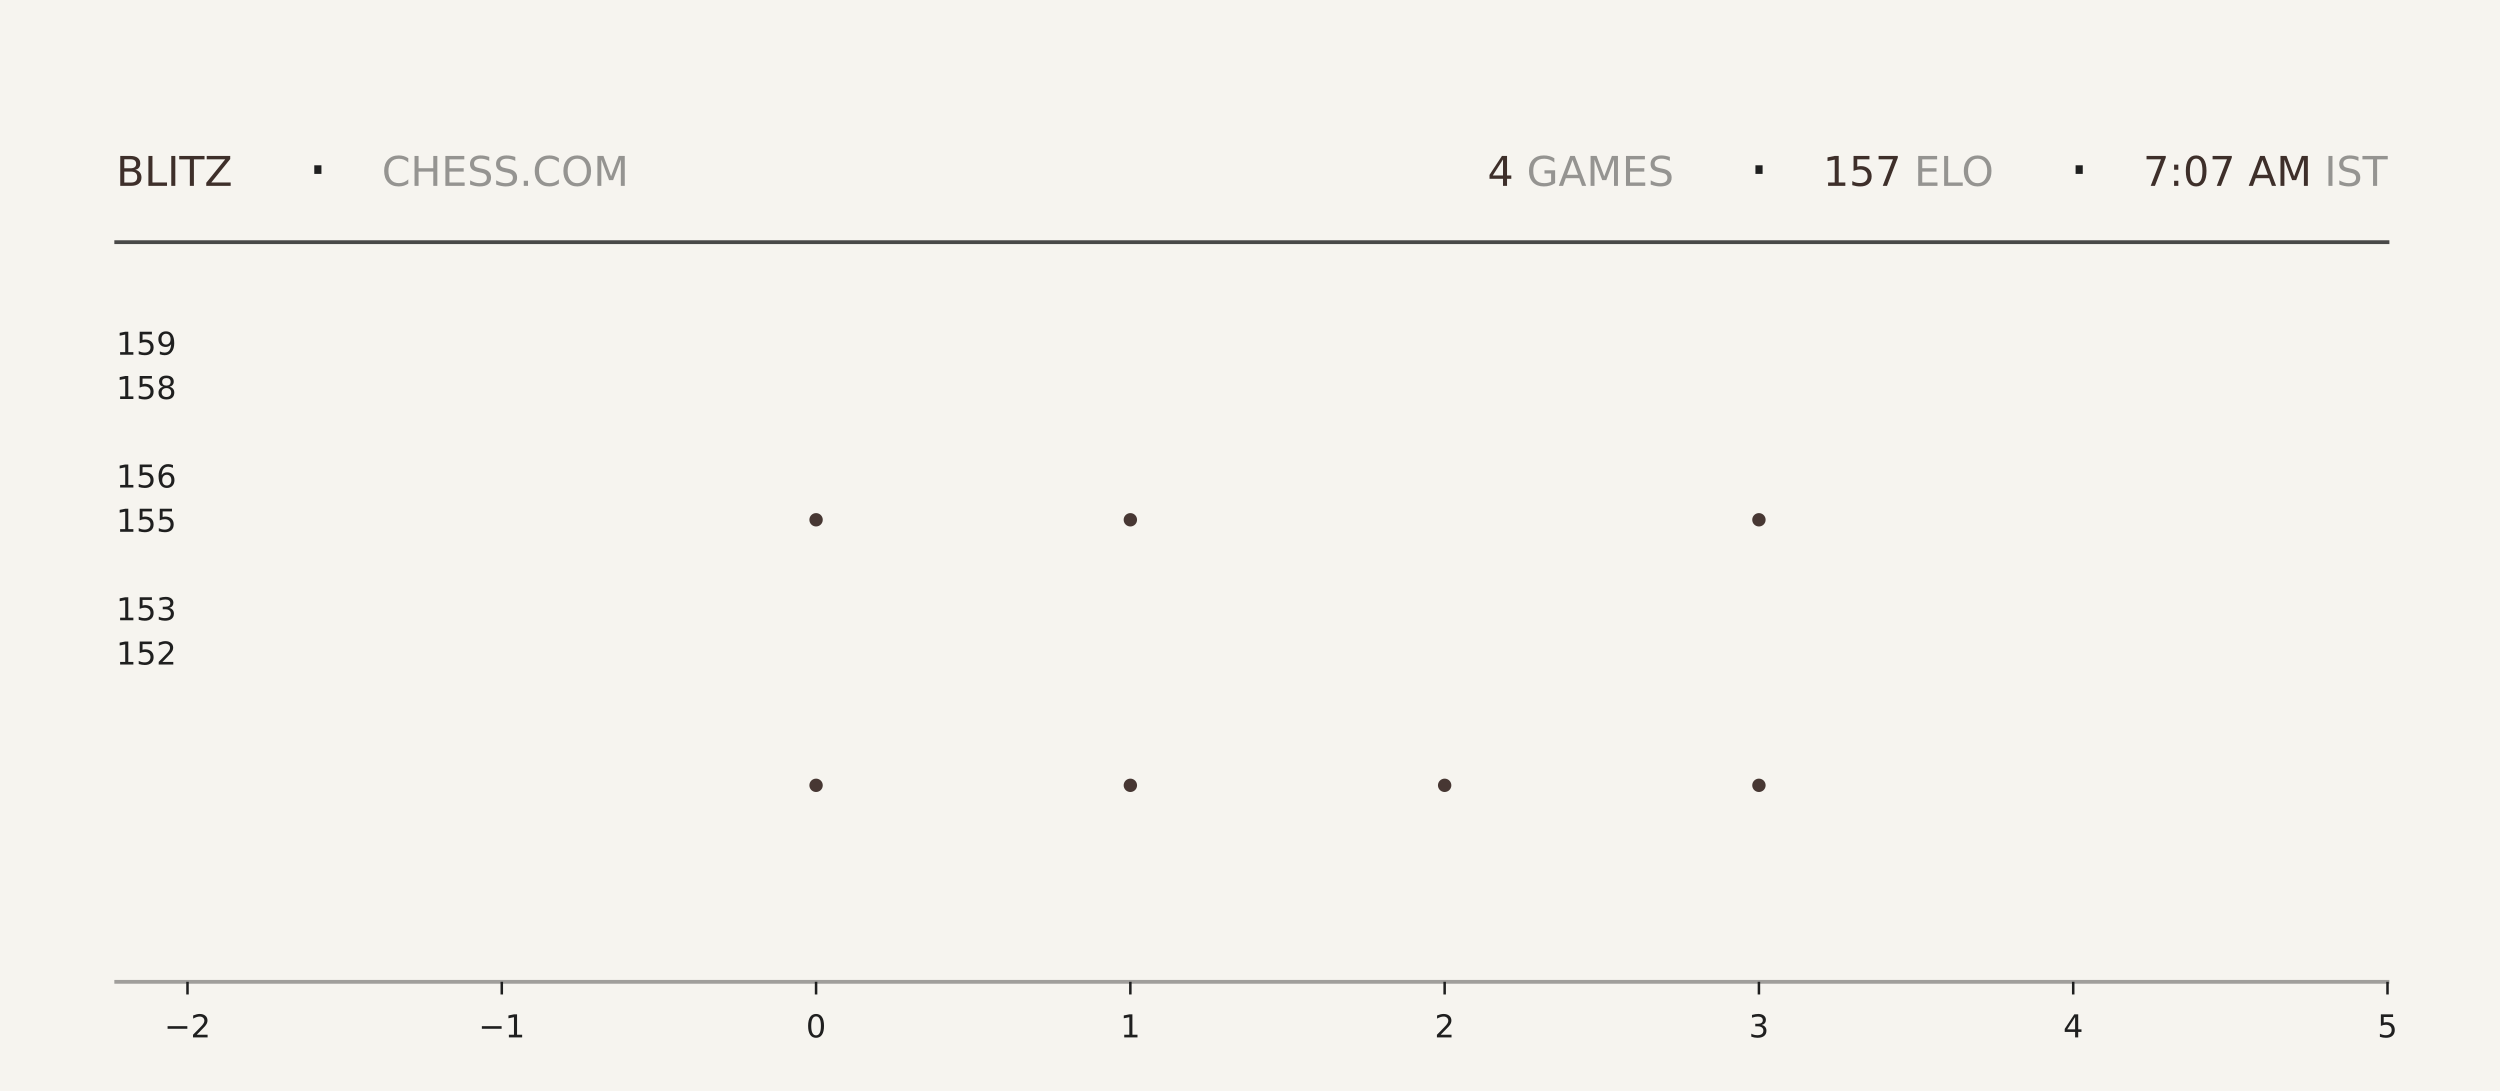
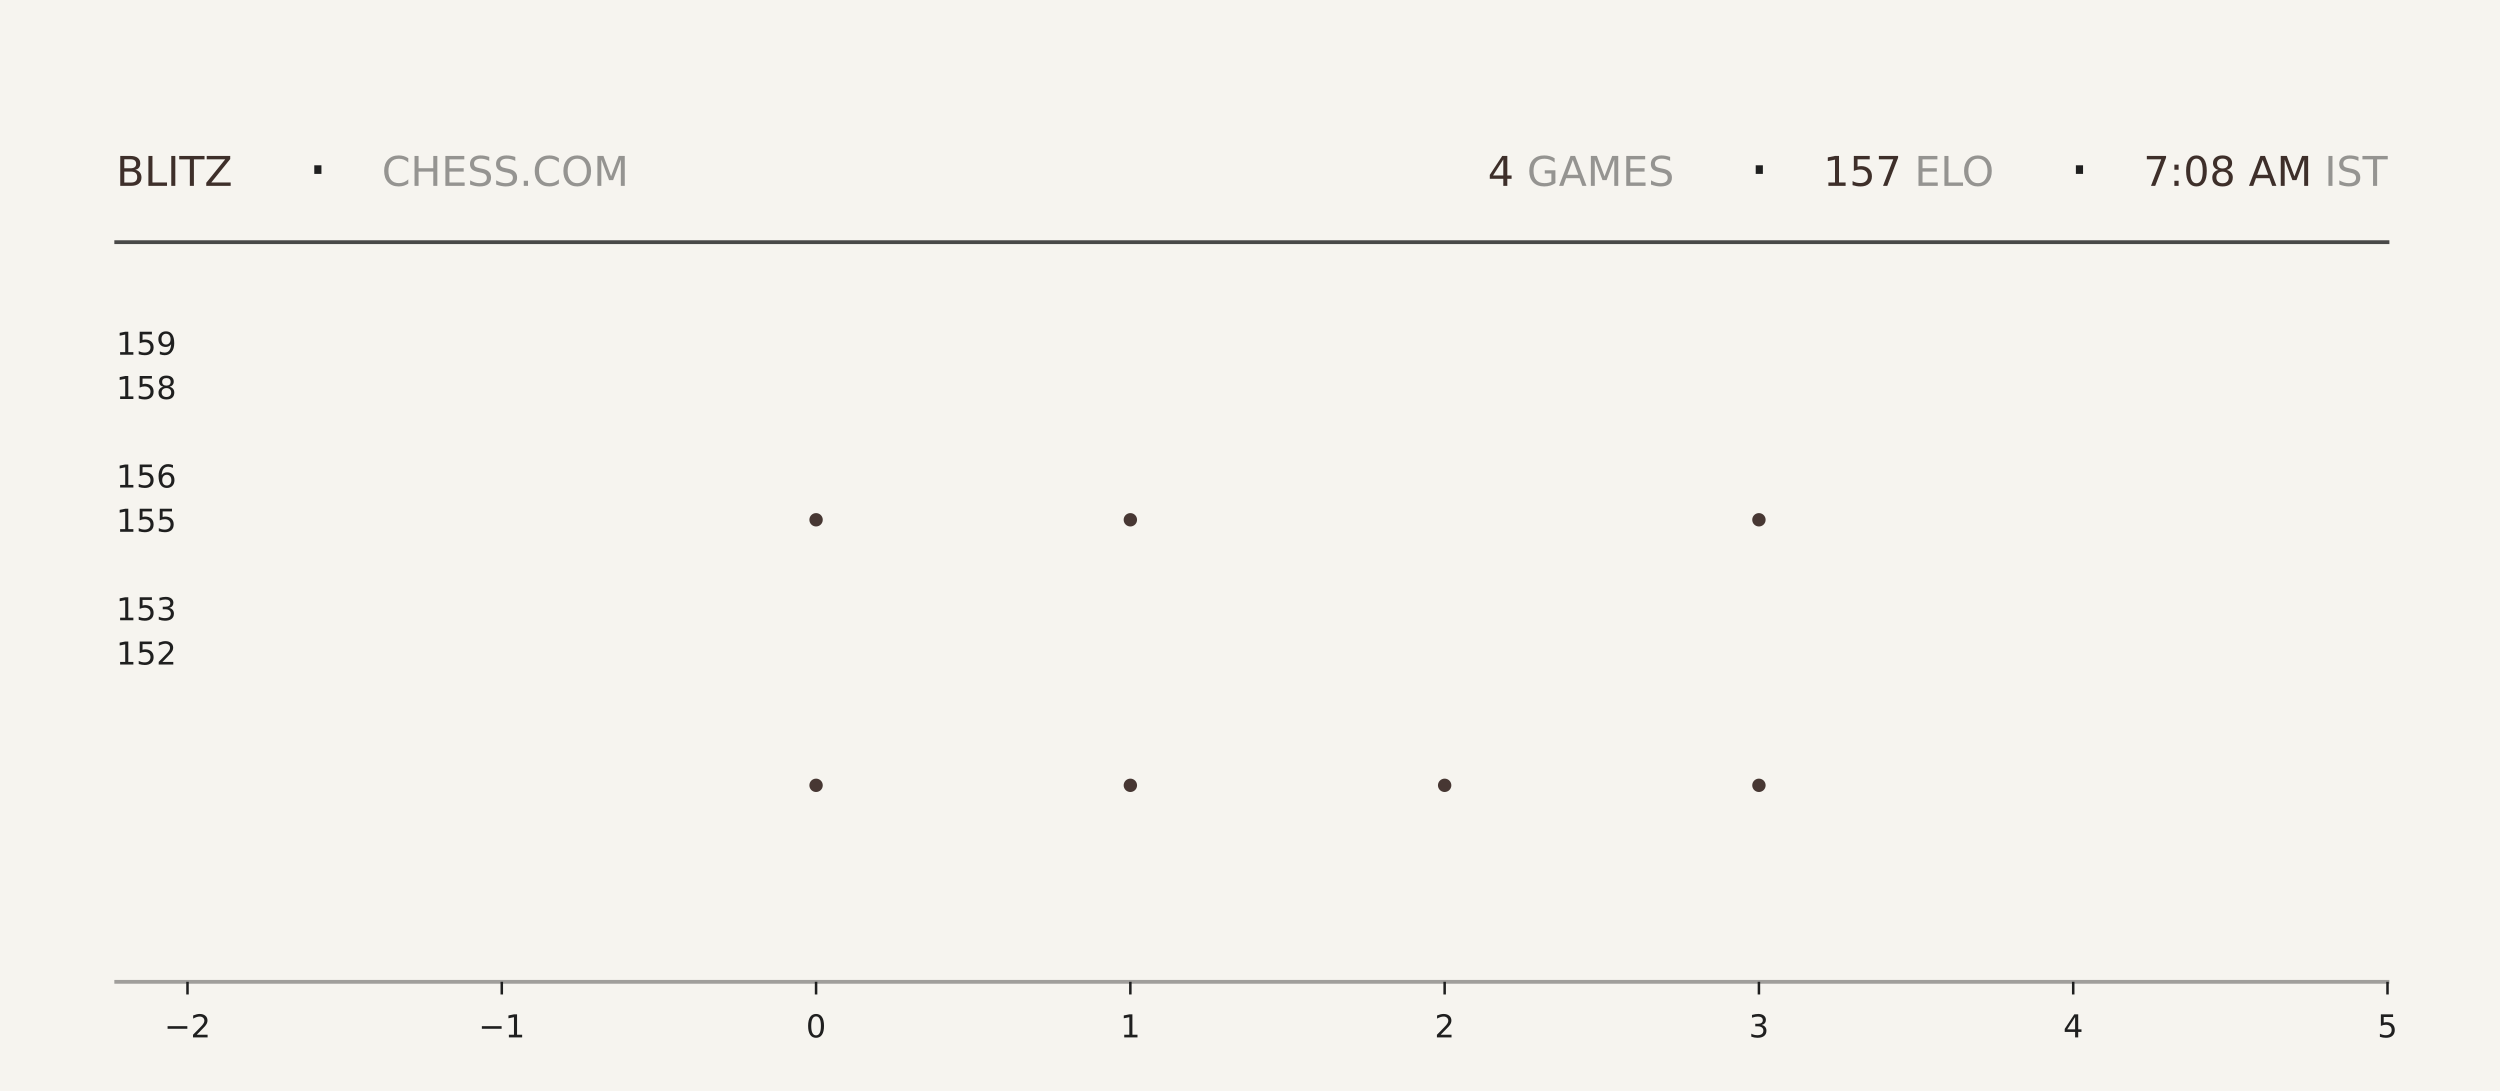
<svg xmlns="http://www.w3.org/2000/svg" xmlns:xlink="http://www.w3.org/1999/xlink" width="792pt" height="345.6pt" viewBox="0 0 792 345.6" version="1.1">
  <defs>
    <style type="text/css">*{stroke-linejoin: round; stroke-linecap: butt}</style>
  </defs>
  <g id="figure_1">
    <g id="patch_1">
      <path d="M 0 345.6  L 792 345.6  L 792 0  L 0 0  z " style="fill: #f6f4ef" />
    </g>
    <g id="axes_1">
      <g id="patch_2">
        <path d="M 59.4 311.04  L 756.36 311.04  L 756.36 103.68  L 59.4 103.68  z " style="fill: #f6f4ef" />
      </g>
      <g id="PathCollection_1">
        <defs>
-           <path id="mf33b67def3" d="M 0 2.121  C 0.563 2.121 1.102 1.898 1.5 1.5  C 1.898 1.102 2.121 0.563 2.121 0  C 2.121 -0.563 1.898 -1.102 1.5 -1.5  C 1.102 -1.898 0.563 -2.121 0 -2.121  C -0.563 -2.121 -1.102 -1.898 -1.5 -1.5  C -1.898 -1.102 -2.121 -0.563 -2.121 0  C -2.121 0.563 -1.898 1.102 -1.5 1.5  C -1.102 1.898 -0.563 2.121 0 2.121  z " />
-         </defs>
-         <g clip-path="url(#pfbc9fc26bc)">
-           <use xlink:href="#mf33b67def3" x="258.531" y="248.79" style="fill: #3e2f2a; fill-opacity: 0.95" />
-           <use xlink:href="#mf33b67def3" x="258.531" y="164.668" style="fill: #3e2f2a; fill-opacity: 0.95" />
+           <path id="m600e93a593" d="M 0 2.121  C 0.563 2.121 1.102 1.898 1.5 1.5  C 1.898 1.102 2.121 0.563 2.121 0  C 2.121 -0.563 1.898 -1.102 1.5 -1.5  C 1.102 -1.898 0.563 -2.121 0 -2.121  C -0.563 -2.121 -1.102 -1.898 -1.5 -1.5  C -1.898 -1.102 -2.121 -0.563 -2.121 0  C -2.121 0.563 -1.898 1.102 -1.5 1.5  C -1.102 1.898 -0.563 2.121 0 2.121  z " />
+         </defs>
+         <g clip-path="url(#p39a26cb87c)">
+           <use xlink:href="#m600e93a593" x="258.531" y="248.79" style="fill: #3e2f2a; fill-opacity: 0.95" />
+           <use xlink:href="#m600e93a593" x="258.531" y="164.668" style="fill: #3e2f2a; fill-opacity: 0.95" />
        </g>
      </g>
      <g id="PathCollection_2">
-         <g clip-path="url(#pfbc9fc26bc)">
-           <use xlink:href="#mf33b67def3" x="358.097" y="248.79" style="fill: #3e2f2a; fill-opacity: 0.95" />
-           <use xlink:href="#mf33b67def3" x="358.097" y="164.668" style="fill: #3e2f2a; fill-opacity: 0.95" />
-           <use xlink:href="#mf33b67def3" x="358.097" y="80.547" style="fill: #3e2f2a; fill-opacity: 0.95" />
+         <g clip-path="url(#p39a26cb87c)">
+           <use xlink:href="#m600e93a593" x="358.097" y="248.79" style="fill: #3e2f2a; fill-opacity: 0.95" />
+           <use xlink:href="#m600e93a593" x="358.097" y="164.668" style="fill: #3e2f2a; fill-opacity: 0.95" />
+           <use xlink:href="#m600e93a593" x="358.097" y="80.547" style="fill: #3e2f2a; fill-opacity: 0.95" />
        </g>
      </g>
      <g id="PathCollection_3">
-         <g clip-path="url(#pfbc9fc26bc)">
-           <use xlink:href="#mf33b67def3" x="457.663" y="248.79" style="fill: #3e2f2a; fill-opacity: 0.95" />
+         <g clip-path="url(#p39a26cb87c)">
+           <use xlink:href="#m600e93a593" x="457.663" y="248.79" style="fill: #3e2f2a; fill-opacity: 0.95" />
        </g>
      </g>
      <g id="PathCollection_4">
-         <g clip-path="url(#pfbc9fc26bc)">
-           <use xlink:href="#mf33b67def3" x="557.229" y="248.79" style="fill: #3e2f2a; fill-opacity: 0.95" />
-           <use xlink:href="#mf33b67def3" x="557.229" y="164.668" style="fill: #3e2f2a; fill-opacity: 0.95" />
-           <use xlink:href="#mf33b67def3" x="557.229" y="80.547" style="fill: #3e2f2a; fill-opacity: 0.95" />
+         <g clip-path="url(#p39a26cb87c)">
+           <use xlink:href="#m600e93a593" x="557.229" y="248.79" style="fill: #3e2f2a; fill-opacity: 0.95" />
+           <use xlink:href="#m600e93a593" x="557.229" y="164.668" style="fill: #3e2f2a; fill-opacity: 0.95" />
+           <use xlink:href="#m600e93a593" x="557.229" y="80.547" style="fill: #3e2f2a; fill-opacity: 0.95" />
        </g>
      </g>
      <g id="matplotlib.axis_1">
        <g id="xtick_1">
          <g id="line2d_1">
            <defs>
-               <path id="mf2cb31339a" d="M 0 0  L 0 4  " style="stroke: #1f1f1f; stroke-width: 0.8" />
+               <path id="m721c02eda6" d="M 0 0  L 0 4  " style="stroke: #1f1f1f; stroke-width: 0.8" />
            </defs>
            <g>
-               <use xlink:href="#mf2cb31339a" x="59.4" y="311.04" style="fill: #1f1f1f; stroke: #1f1f1f; stroke-width: 0.8" />
+               <use xlink:href="#m721c02eda6" x="59.4" y="311.04" style="fill: #1f1f1f; stroke: #1f1f1f; stroke-width: 0.8" />
            </g>
          </g>
          <g id="text_1">
            <g style="fill: #1f1f1f" transform="translate(52.02891 328.6384) scale(0.1 -0.1)">
              <defs>
                <path id="DejaVuSans-2212" d="M 678 2272  L 4684 2272  L 4684 1741  L 678 1741  L 678 2272  z " transform="scale(0.015625)" />
                <path id="DejaVuSans-32" d="M 1228 531  L 3431 531  L 3431 0  L 469 0  L 469 531  Q 828 903 1448 1529  Q 2069 2156 2228 2338  Q 2531 2678 2651 2914  Q 2772 3150 2772 3378  Q 2772 3750 2511 3984  Q 2250 4219 1831 4219  Q 1534 4219 1204 4116  Q 875 4013 500 3803  L 500 4441  Q 881 4594 1212 4672  Q 1544 4750 1819 4750  Q 2544 4750 2975 4387  Q 3406 4025 3406 3419  Q 3406 3131 3298 2873  Q 3191 2616 2906 2266  Q 2828 2175 2409 1742  Q 1991 1309 1228 531  z " transform="scale(0.015625)" />
              </defs>
              <use xlink:href="#DejaVuSans-2212" />
              <use xlink:href="#DejaVuSans-32" transform="translate(83.78906 0)" />
            </g>
          </g>
        </g>
        <g id="xtick_2">
          <g id="line2d_2">
            <g>
-               <use xlink:href="#mf2cb31339a" x="158.966" y="311.04" style="fill: #1f1f1f; stroke: #1f1f1f; stroke-width: 0.8" />
+               <use xlink:href="#m721c02eda6" x="158.966" y="311.04" style="fill: #1f1f1f; stroke: #1f1f1f; stroke-width: 0.8" />
            </g>
          </g>
          <g id="text_2">
            <g style="fill: #1f1f1f" transform="translate(151.5946 328.6384) scale(0.1 -0.1)">
              <defs>
                <path id="DejaVuSans-31" d="M 794 531  L 1825 531  L 1825 4091  L 703 3866  L 703 4441  L 1819 4666  L 2450 4666  L 2450 531  L 3481 531  L 3481 0  L 794 0  L 794 531  z " transform="scale(0.015625)" />
              </defs>
              <use xlink:href="#DejaVuSans-2212" />
              <use xlink:href="#DejaVuSans-31" transform="translate(83.78906 0)" />
            </g>
          </g>
        </g>
        <g id="xtick_3">
          <g id="line2d_3">
            <g>
-               <use xlink:href="#mf2cb31339a" x="258.531" y="311.04" style="fill: #1f1f1f; stroke: #1f1f1f; stroke-width: 0.8" />
+               <use xlink:href="#m721c02eda6" x="258.531" y="311.04" style="fill: #1f1f1f; stroke: #1f1f1f; stroke-width: 0.8" />
            </g>
          </g>
          <g id="text_3">
            <g style="fill: #1f1f1f" transform="translate(255.3502 328.6384) scale(0.1 -0.1)">
              <defs>
                <path id="DejaVuSans-30" d="M 2034 4250  Q 1547 4250 1301 3770  Q 1056 3291 1056 2328  Q 1056 1369 1301 889  Q 1547 409 2034 409  Q 2525 409 2770 889  Q 3016 1369 3016 2328  Q 3016 3291 2770 3770  Q 2525 4250 2034 4250  z M 2034 4750  Q 2819 4750 3233 4129  Q 3647 3509 3647 2328  Q 3647 1150 3233 529  Q 2819 -91 2034 -91  Q 1250 -91 836 529  Q 422 1150 422 2328  Q 422 3509 836 4129  Q 1250 4750 2034 4750  z " transform="scale(0.015625)" />
              </defs>
              <use xlink:href="#DejaVuSans-30" />
            </g>
          </g>
        </g>
        <g id="xtick_4">
          <g id="line2d_4">
            <g>
-               <use xlink:href="#mf2cb31339a" x="358.097" y="311.04" style="fill: #1f1f1f; stroke: #1f1f1f; stroke-width: 0.8" />
+               <use xlink:href="#m721c02eda6" x="358.097" y="311.04" style="fill: #1f1f1f; stroke: #1f1f1f; stroke-width: 0.8" />
            </g>
          </g>
          <g id="text_4">
            <g style="fill: #1f1f1f" transform="translate(354.9159 328.6384) scale(0.1 -0.1)">
              <use xlink:href="#DejaVuSans-31" />
            </g>
          </g>
        </g>
        <g id="xtick_5">
          <g id="line2d_5">
            <g>
-               <use xlink:href="#mf2cb31339a" x="457.663" y="311.04" style="fill: #1f1f1f; stroke: #1f1f1f; stroke-width: 0.8" />
+               <use xlink:href="#m721c02eda6" x="457.663" y="311.04" style="fill: #1f1f1f; stroke: #1f1f1f; stroke-width: 0.8" />
            </g>
          </g>
          <g id="text_5">
            <g style="fill: #1f1f1f" transform="translate(454.4816 328.6384) scale(0.1 -0.1)">
              <use xlink:href="#DejaVuSans-32" />
            </g>
          </g>
        </g>
        <g id="xtick_6">
          <g id="line2d_6">
            <g>
-               <use xlink:href="#mf2cb31339a" x="557.229" y="311.04" style="fill: #1f1f1f; stroke: #1f1f1f; stroke-width: 0.8" />
+               <use xlink:href="#m721c02eda6" x="557.229" y="311.04" style="fill: #1f1f1f; stroke: #1f1f1f; stroke-width: 0.8" />
            </g>
          </g>
          <g id="text_6">
            <g style="fill: #1f1f1f" transform="translate(554.0473 328.6384) scale(0.1 -0.1)">
              <defs>
                <path id="DejaVuSans-33" d="M 2597 2516  Q 3050 2419 3304 2112  Q 3559 1806 3559 1356  Q 3559 666 3084 287  Q 2609 -91 1734 -91  Q 1441 -91 1130 -33  Q 819 25 488 141  L 488 750  Q 750 597 1062 519  Q 1375 441 1716 441  Q 2309 441 2620 675  Q 2931 909 2931 1356  Q 2931 1769 2642 2001  Q 2353 2234 1838 2234  L 1294 2234  L 1294 2753  L 1863 2753  Q 2328 2753 2575 2939  Q 2822 3125 2822 3475  Q 2822 3834 2567 4026  Q 2313 4219 1838 4219  Q 1578 4219 1281 4162  Q 984 4106 628 3988  L 628 4550  Q 988 4650 1302 4700  Q 1616 4750 1894 4750  Q 2613 4750 3031 4423  Q 3450 4097 3450 3541  Q 3450 3153 3228 2886  Q 3006 2619 2597 2516  z " transform="scale(0.015625)" />
              </defs>
              <use xlink:href="#DejaVuSans-33" />
            </g>
          </g>
        </g>
        <g id="xtick_7">
          <g id="line2d_7">
            <g>
-               <use xlink:href="#mf2cb31339a" x="656.794" y="311.04" style="fill: #1f1f1f; stroke: #1f1f1f; stroke-width: 0.8" />
+               <use xlink:href="#m721c02eda6" x="656.794" y="311.04" style="fill: #1f1f1f; stroke: #1f1f1f; stroke-width: 0.8" />
            </g>
          </g>
          <g id="text_7">
            <g style="fill: #1f1f1f" transform="translate(653.613 328.6384) scale(0.1 -0.1)">
              <defs>
                <path id="DejaVuSans-34" d="M 2419 4116  L 825 1625  L 2419 1625  L 2419 4116  z M 2253 4666  L 3047 4666  L 3047 1625  L 3713 1625  L 3713 1100  L 3047 1100  L 3047 0  L 2419 0  L 2419 1100  L 313 1100  L 313 1709  L 2253 4666  z " transform="scale(0.015625)" />
              </defs>
              <use xlink:href="#DejaVuSans-34" />
            </g>
          </g>
        </g>
        <g id="xtick_8">
          <g id="line2d_8">
            <g>
-               <use xlink:href="#mf2cb31339a" x="756.36" y="311.04" style="fill: #1f1f1f; stroke: #1f1f1f; stroke-width: 0.8" />
+               <use xlink:href="#m721c02eda6" x="756.36" y="311.04" style="fill: #1f1f1f; stroke: #1f1f1f; stroke-width: 0.8" />
            </g>
          </g>
          <g id="text_8">
            <g style="fill: #1f1f1f" transform="translate(753.1788 328.6384) scale(0.1 -0.1)">
              <defs>
                <path id="DejaVuSans-35" d="M 691 4666  L 3169 4666  L 3169 4134  L 1269 4134  L 1269 2991  Q 1406 3038 1543 3061  Q 1681 3084 1819 3084  Q 2600 3084 3056 2656  Q 3513 2228 3513 1497  Q 3513 744 3044 326  Q 2575 -91 1722 -91  Q 1428 -91 1123 -41  Q 819 9 494 109  L 494 744  Q 775 591 1075 516  Q 1375 441 1709 441  Q 2250 441 2565 725  Q 2881 1009 2881 1497  Q 2881 1984 2565 2268  Q 2250 2553 1709 2553  Q 1456 2553 1204 2497  Q 953 2441 691 2322  L 691 4666  z " transform="scale(0.015625)" />
              </defs>
              <use xlink:href="#DejaVuSans-35" />
            </g>
          </g>
        </g>
      </g>
      <g id="matplotlib.axis_2">
        <g id="ytick_1">
          <g id="line2d_9" />
          <g id="text_9">
            <g style="fill: #1f1f1f" transform="translate(36.8125 210.5283) scale(0.1 -0.1)">
              <use xlink:href="#DejaVuSans-31" />
              <use xlink:href="#DejaVuSans-35" transform="translate(63.62305 0)" />
              <use xlink:href="#DejaVuSans-32" transform="translate(127.2461 0)" />
            </g>
          </g>
        </g>
        <g id="ytick_2">
          <g id="line2d_10" />
          <g id="text_10">
            <g style="fill: #1f1f1f" transform="translate(36.8125 196.508) scale(0.1 -0.1)">
              <use xlink:href="#DejaVuSans-31" />
              <use xlink:href="#DejaVuSans-35" transform="translate(63.62305 0)" />
              <use xlink:href="#DejaVuSans-33" transform="translate(127.2461 0)" />
            </g>
          </g>
        </g>
        <g id="ytick_3">
          <g id="line2d_11" />
          <g id="text_11">
            <g style="fill: #1f1f1f" transform="translate(36.8125 168.4675) scale(0.1 -0.1)">
              <use xlink:href="#DejaVuSans-31" />
              <use xlink:href="#DejaVuSans-35" transform="translate(63.62305 0)" />
              <use xlink:href="#DejaVuSans-35" transform="translate(127.2461 0)" />
            </g>
          </g>
        </g>
        <g id="ytick_4">
          <g id="line2d_12" />
          <g id="text_12">
            <g style="fill: #1f1f1f" transform="translate(36.8125 154.4472) scale(0.1 -0.1)">
              <defs>
                <path id="DejaVuSans-36" d="M 2113 2584  Q 1688 2584 1439 2293  Q 1191 2003 1191 1497  Q 1191 994 1439 701  Q 1688 409 2113 409  Q 2538 409 2786 701  Q 3034 994 3034 1497  Q 3034 2003 2786 2293  Q 2538 2584 2113 2584  z M 3366 4563  L 3366 3988  Q 3128 4100 2886 4159  Q 2644 4219 2406 4219  Q 1781 4219 1451 3797  Q 1122 3375 1075 2522  Q 1259 2794 1537 2939  Q 1816 3084 2150 3084  Q 2853 3084 3261 2657  Q 3669 2231 3669 1497  Q 3669 778 3244 343  Q 2819 -91 2113 -91  Q 1303 -91 875 529  Q 447 1150 447 2328  Q 447 3434 972 4092  Q 1497 4750 2381 4750  Q 2619 4750 2861 4703  Q 3103 4656 3366 4563  z " transform="scale(0.015625)" />
              </defs>
              <use xlink:href="#DejaVuSans-31" />
              <use xlink:href="#DejaVuSans-35" transform="translate(63.62305 0)" />
              <use xlink:href="#DejaVuSans-36" transform="translate(127.2461 0)" />
            </g>
          </g>
        </g>
        <g id="ytick_5">
          <g id="line2d_13" />
          <g id="text_13">
            <g style="fill: #1f1f1f" transform="translate(36.8125 126.4066) scale(0.1 -0.1)">
              <defs>
                <path id="DejaVuSans-38" d="M 2034 2216  Q 1584 2216 1326 1975  Q 1069 1734 1069 1313  Q 1069 891 1326 650  Q 1584 409 2034 409  Q 2484 409 2743 651  Q 3003 894 3003 1313  Q 3003 1734 2745 1975  Q 2488 2216 2034 2216  z M 1403 2484  Q 997 2584 770 2862  Q 544 3141 544 3541  Q 544 4100 942 4425  Q 1341 4750 2034 4750  Q 2731 4750 3128 4425  Q 3525 4100 3525 3541  Q 3525 3141 3298 2862  Q 3072 2584 2669 2484  Q 3125 2378 3379 2068  Q 3634 1759 3634 1313  Q 3634 634 3220 271  Q 2806 -91 2034 -91  Q 1263 -91 848 271  Q 434 634 434 1313  Q 434 1759 690 2068  Q 947 2378 1403 2484  z M 1172 3481  Q 1172 3119 1398 2916  Q 1625 2713 2034 2713  Q 2441 2713 2670 2916  Q 2900 3119 2900 3481  Q 2900 3844 2670 4047  Q 2441 4250 2034 4250  Q 1625 4250 1398 4047  Q 1172 3844 1172 3481  z " transform="scale(0.015625)" />
              </defs>
              <use xlink:href="#DejaVuSans-31" />
              <use xlink:href="#DejaVuSans-35" transform="translate(63.62305 0)" />
              <use xlink:href="#DejaVuSans-38" transform="translate(127.2461 0)" />
            </g>
          </g>
        </g>
        <g id="ytick_6">
          <g id="line2d_14" />
          <g id="text_14">
            <g style="fill: #1f1f1f" transform="translate(36.8125 112.3863) scale(0.1 -0.1)">
              <defs>
                <path id="DejaVuSans-39" d="M 703 97  L 703 672  Q 941 559 1184 500  Q 1428 441 1663 441  Q 2288 441 2617 861  Q 2947 1281 2994 2138  Q 2813 1869 2534 1725  Q 2256 1581 1919 1581  Q 1219 1581 811 2004  Q 403 2428 403 3163  Q 403 3881 828 4315  Q 1253 4750 1959 4750  Q 2769 4750 3195 4129  Q 3622 3509 3622 2328  Q 3622 1225 3098 567  Q 2575 -91 1691 -91  Q 1453 -91 1209 -44  Q 966 3 703 97  z M 1959 2075  Q 2384 2075 2632 2365  Q 2881 2656 2881 3163  Q 2881 3666 2632 3958  Q 2384 4250 1959 4250  Q 1534 4250 1286 3958  Q 1038 3666 1038 3163  Q 1038 2656 1286 2365  Q 1534 2075 1959 2075  z " transform="scale(0.015625)" />
              </defs>
              <use xlink:href="#DejaVuSans-31" />
              <use xlink:href="#DejaVuSans-35" transform="translate(63.62305 0)" />
              <use xlink:href="#DejaVuSans-39" transform="translate(127.2461 0)" />
            </g>
          </g>
        </g>
      </g>
    </g>
    <g id="line2d_15">
      <path d="M 36.82 76.723  L 756.36 76.723  " style="fill: none; stroke: #1f1f1f; stroke-opacity: 0.8; stroke-width: 1.2; stroke-linecap: square" />
    </g>
    <g id="line2d_16">
      <path d="M 36.82 311.04  L 756.36 311.04  " style="fill: none; stroke: #1f1f1f; stroke-opacity: 0.4; stroke-width: 1.2; stroke-linecap: square" />
    </g>
    <g id="text_15">
      <g style="fill: #3e2f2a" transform="translate(36.82 58.88319) scale(0.13 -0.13)">
        <defs>
          <path id="DejaVuSans-42" d="M 1259 2228  L 1259 519  L 2272 519  Q 2781 519 3026 730  Q 3272 941 3272 1375  Q 3272 1813 3026 2020  Q 2781 2228 2272 2228  L 1259 2228  z M 1259 4147  L 1259 2741  L 2194 2741  Q 2656 2741 2882 2914  Q 3109 3088 3109 3444  Q 3109 3797 2882 3972  Q 2656 4147 2194 4147  L 1259 4147  z M 628 4666  L 2241 4666  Q 2963 4666 3353 4366  Q 3744 4066 3744 3513  Q 3744 3084 3544 2831  Q 3344 2578 2956 2516  Q 3422 2416 3680 2098  Q 3938 1781 3938 1306  Q 3938 681 3513 340  Q 3088 0 2303 0  L 628 0  L 628 4666  z " transform="scale(0.015625)" />
          <path id="DejaVuSans-4c" d="M 628 4666  L 1259 4666  L 1259 531  L 3531 531  L 3531 0  L 628 0  L 628 4666  z " transform="scale(0.015625)" />
          <path id="DejaVuSans-49" d="M 628 4666  L 1259 4666  L 1259 0  L 628 0  L 628 4666  z " transform="scale(0.015625)" />
          <path id="DejaVuSans-54" d="M -19 4666  L 3928 4666  L 3928 4134  L 2272 4134  L 2272 0  L 1638 0  L 1638 4134  L -19 4134  L -19 4666  z " transform="scale(0.015625)" />
          <path id="DejaVuSans-5a" d="M 359 4666  L 4025 4666  L 4025 4184  L 1075 531  L 4097 531  L 4097 0  L 288 0  L 288 481  L 3238 4134  L 359 4134  L 359 4666  z " transform="scale(0.015625)" />
        </defs>
        <use xlink:href="#DejaVuSans-42" />
        <use xlink:href="#DejaVuSans-4c" transform="translate(68.60352 0)" />
        <use xlink:href="#DejaVuSans-49" transform="translate(124.3164 0)" />
        <use xlink:href="#DejaVuSans-54" transform="translate(153.8086 0)" />
        <use xlink:href="#DejaVuSans-5a" transform="translate(214.8926 0)" />
      </g>
    </g>
    <g id="text_16">
      <g style="fill: #1f1f1f" transform="translate(97.21 61.36662) scale(0.22 -0.22)">
        <defs>
          <path id="DejaVuSans-b7" d="M 684 2619  L 1344 2619  L 1344 1825  L 684 1825  L 684 2619  z " transform="scale(0.015625)" />
        </defs>
        <use xlink:href="#DejaVuSans-b7" />
      </g>
    </g>
    <g id="text_17">
      <g style="fill: #1f1f1f; opacity: 0.45" transform="translate(120.97 58.88319) scale(0.13 -0.13)">
        <defs>
          <path id="DejaVuSans-43" d="M 4122 4306  L 4122 3641  Q 3803 3938 3442 4084  Q 3081 4231 2675 4231  Q 1875 4231 1450 3742  Q 1025 3253 1025 2328  Q 1025 1406 1450 917  Q 1875 428 2675 428  Q 3081 428 3442 575  Q 3803 722 4122 1019  L 4122 359  Q 3791 134 3420 21  Q 3050 -91 2638 -91  Q 1578 -91 968 557  Q 359 1206 359 2328  Q 359 3453 968 4101  Q 1578 4750 2638 4750  Q 3056 4750 3426 4639  Q 3797 4528 4122 4306  z " transform="scale(0.015625)" />
          <path id="DejaVuSans-48" d="M 628 4666  L 1259 4666  L 1259 2753  L 3553 2753  L 3553 4666  L 4184 4666  L 4184 0  L 3553 0  L 3553 2222  L 1259 2222  L 1259 0  L 628 0  L 628 4666  z " transform="scale(0.015625)" />
          <path id="DejaVuSans-45" d="M 628 4666  L 3578 4666  L 3578 4134  L 1259 4134  L 1259 2753  L 3481 2753  L 3481 2222  L 1259 2222  L 1259 531  L 3634 531  L 3634 0  L 628 0  L 628 4666  z " transform="scale(0.015625)" />
          <path id="DejaVuSans-53" d="M 3425 4513  L 3425 3897  Q 3066 4069 2747 4153  Q 2428 4238 2131 4238  Q 1616 4238 1336 4038  Q 1056 3838 1056 3469  Q 1056 3159 1242 3001  Q 1428 2844 1947 2747  L 2328 2669  Q 3034 2534 3370 2195  Q 3706 1856 3706 1288  Q 3706 609 3251 259  Q 2797 -91 1919 -91  Q 1588 -91 1214 -16  Q 841 59 441 206  L 441 856  Q 825 641 1194 531  Q 1563 422 1919 422  Q 2459 422 2753 634  Q 3047 847 3047 1241  Q 3047 1584 2836 1778  Q 2625 1972 2144 2069  L 1759 2144  Q 1053 2284 737 2584  Q 422 2884 422 3419  Q 422 4038 858 4394  Q 1294 4750 2059 4750  Q 2388 4750 2728 4690  Q 3069 4631 3425 4513  z " transform="scale(0.015625)" />
          <path id="DejaVuSans-2e" d="M 684 794  L 1344 794  L 1344 0  L 684 0  L 684 794  z " transform="scale(0.015625)" />
          <path id="DejaVuSans-4f" d="M 2522 4238  Q 1834 4238 1429 3725  Q 1025 3213 1025 2328  Q 1025 1447 1429 934  Q 1834 422 2522 422  Q 3209 422 3611 934  Q 4013 1447 4013 2328  Q 4013 3213 3611 3725  Q 3209 4238 2522 4238  z M 2522 4750  Q 3503 4750 4090 4092  Q 4678 3434 4678 2328  Q 4678 1225 4090 567  Q 3503 -91 2522 -91  Q 1538 -91 948 565  Q 359 1222 359 2328  Q 359 3434 948 4092  Q 1538 4750 2522 4750  z " transform="scale(0.015625)" />
          <path id="DejaVuSans-4d" d="M 628 4666  L 1569 4666  L 2759 1491  L 3956 4666  L 4897 4666  L 4897 0  L 4281 0  L 4281 4097  L 3078 897  L 2444 897  L 1241 4097  L 1241 0  L 628 0  L 628 4666  z " transform="scale(0.015625)" />
        </defs>
        <use xlink:href="#DejaVuSans-43" />
        <use xlink:href="#DejaVuSans-48" transform="translate(69.82422 0)" />
        <use xlink:href="#DejaVuSans-45" transform="translate(145.0195 0)" />
        <use xlink:href="#DejaVuSans-53" transform="translate(208.2031 0)" />
        <use xlink:href="#DejaVuSans-53" transform="translate(271.6797 0)" />
        <use xlink:href="#DejaVuSans-2e" transform="translate(335.1562 0)" />
        <use xlink:href="#DejaVuSans-43" transform="translate(366.9434 0)" />
        <use xlink:href="#DejaVuSans-4f" transform="translate(436.7676 0)" />
        <use xlink:href="#DejaVuSans-4d" transform="translate(515.4785 0)" />
      </g>
    </g>
    <g id="text_18">
-       <g style="fill: #3e2f2a" transform="translate(471.24 58.88319) scale(0.13 -0.13)">
+       <g style="fill: #3e2f2a" transform="translate(471.33 58.88319) scale(0.13 -0.13)">
        <use xlink:href="#DejaVuSans-34" />
      </g>
    </g>
    <g id="text_19">
-       <g style="fill: #1f1f1f; opacity: 0.45" transform="translate(479.52 58.88319) scale(0.13 -0.13)">
+       <g style="fill: #1f1f1f; opacity: 0.45" transform="translate(479.61 58.88319) scale(0.13 -0.13)">
        <defs>
          <path id="DejaVuSans-20" transform="scale(0.015625)" />
          <path id="DejaVuSans-47" d="M 3809 666  L 3809 1919  L 2778 1919  L 2778 2438  L 4434 2438  L 4434 434  Q 4069 175 3628 42  Q 3188 -91 2688 -91  Q 1594 -91 976 548  Q 359 1188 359 2328  Q 359 3472 976 4111  Q 1594 4750 2688 4750  Q 3144 4750 3555 4637  Q 3966 4525 4313 4306  L 4313 3634  Q 3963 3931 3569 4081  Q 3175 4231 2741 4231  Q 1884 4231 1454 3753  Q 1025 3275 1025 2328  Q 1025 1384 1454 906  Q 1884 428 2741 428  Q 3075 428 3337 486  Q 3600 544 3809 666  z " transform="scale(0.015625)" />
          <path id="DejaVuSans-41" d="M 2188 4044  L 1331 1722  L 3047 1722  L 2188 4044  z M 1831 4666  L 2547 4666  L 4325 0  L 3669 0  L 3244 1197  L 1141 1197  L 716 0  L 50 0  L 1831 4666  z " transform="scale(0.015625)" />
        </defs>
        <use xlink:href="#DejaVuSans-20" />
        <use xlink:href="#DejaVuSans-47" transform="translate(31.78711 0)" />
        <use xlink:href="#DejaVuSans-41" transform="translate(109.2773 0)" />
        <use xlink:href="#DejaVuSans-4d" transform="translate(177.6855 0)" />
        <use xlink:href="#DejaVuSans-45" transform="translate(263.9648 0)" />
        <use xlink:href="#DejaVuSans-53" transform="translate(327.1484 0)" />
      </g>
    </g>
    <g id="text_20">
-       <g style="fill: #1f1f1f" transform="translate(553.77 61.36662) scale(0.22 -0.22)">
+       <g style="fill: #1f1f1f" transform="translate(553.86 61.36662) scale(0.22 -0.22)">
        <use xlink:href="#DejaVuSans-b7" />
      </g>
    </g>
    <g id="text_21">
-       <g style="fill: #3e2f2a" transform="translate(577.53 58.88319) scale(0.13 -0.13)">
+       <g style="fill: #3e2f2a" transform="translate(577.62 58.88319) scale(0.13 -0.13)">
        <defs>
          <path id="DejaVuSans-37" d="M 525 4666  L 3525 4666  L 3525 4397  L 1831 0  L 1172 0  L 2766 4134  L 525 4134  L 525 4666  z " transform="scale(0.015625)" />
        </defs>
        <use xlink:href="#DejaVuSans-31" />
        <use xlink:href="#DejaVuSans-35" transform="translate(63.62305 0)" />
        <use xlink:href="#DejaVuSans-37" transform="translate(127.2461 0)" />
      </g>
    </g>
    <g id="text_22">
-       <g style="fill: #1f1f1f; opacity: 0.45" transform="translate(602.28 58.88319) scale(0.13 -0.13)">
+       <g style="fill: #1f1f1f; opacity: 0.45" transform="translate(602.37 58.88319) scale(0.13 -0.13)">
        <use xlink:href="#DejaVuSans-20" />
        <use xlink:href="#DejaVuSans-45" transform="translate(31.78711 0)" />
        <use xlink:href="#DejaVuSans-4c" transform="translate(94.9707 0)" />
        <use xlink:href="#DejaVuSans-4f" transform="translate(147.0586 0)" />
      </g>
    </g>
    <g id="text_23">
-       <g style="fill: #1f1f1f" transform="translate(655.2 61.36662) scale(0.22 -0.22)">
+       <g style="fill: #1f1f1f" transform="translate(655.29 61.36662) scale(0.22 -0.22)">
        <use xlink:href="#DejaVuSans-b7" />
      </g>
    </g>
    <g id="text_24">
-       <g style="fill: #3e2f2a" transform="translate(678.96 58.88319) scale(0.13 -0.13)">
+       <g style="fill: #3e2f2a" transform="translate(679.05 58.88319) scale(0.13 -0.13)">
        <defs>
          <path id="DejaVuSans-3a" d="M 750 794  L 1409 794  L 1409 0  L 750 0  L 750 794  z M 750 3309  L 1409 3309  L 1409 2516  L 750 2516  L 750 3309  z " transform="scale(0.015625)" />
        </defs>
        <use xlink:href="#DejaVuSans-37" />
        <use xlink:href="#DejaVuSans-3a" transform="translate(63.62305 0)" />
        <use xlink:href="#DejaVuSans-30" transform="translate(97.31445 0)" />
-         <use xlink:href="#DejaVuSans-37" transform="translate(160.9375 0)" />
+         <use xlink:href="#DejaVuSans-38" transform="translate(160.9375 0)" />
        <use xlink:href="#DejaVuSans-20" transform="translate(224.5605 0)" />
        <use xlink:href="#DejaVuSans-41" transform="translate(256.3477 0)" />
        <use xlink:href="#DejaVuSans-4d" transform="translate(324.7559 0)" />
      </g>
    </g>
    <g id="text_25">
      <g style="fill: #1f1f1f; opacity: 0.45" transform="translate(732.24 58.88319) scale(0.13 -0.13)">
        <use xlink:href="#DejaVuSans-20" />
        <use xlink:href="#DejaVuSans-49" transform="translate(31.78711 0)" />
        <use xlink:href="#DejaVuSans-53" transform="translate(61.2793 0)" />
        <use xlink:href="#DejaVuSans-54" transform="translate(124.7559 0)" />
      </g>
    </g>
  </g>
  <defs>
-     <clipPath id="pfbc9fc26bc">
+     <clipPath id="p39a26cb87c">
      <rect x="59.4" y="103.68" width="696.96" height="207.36" />
    </clipPath>
  </defs>
</svg>
